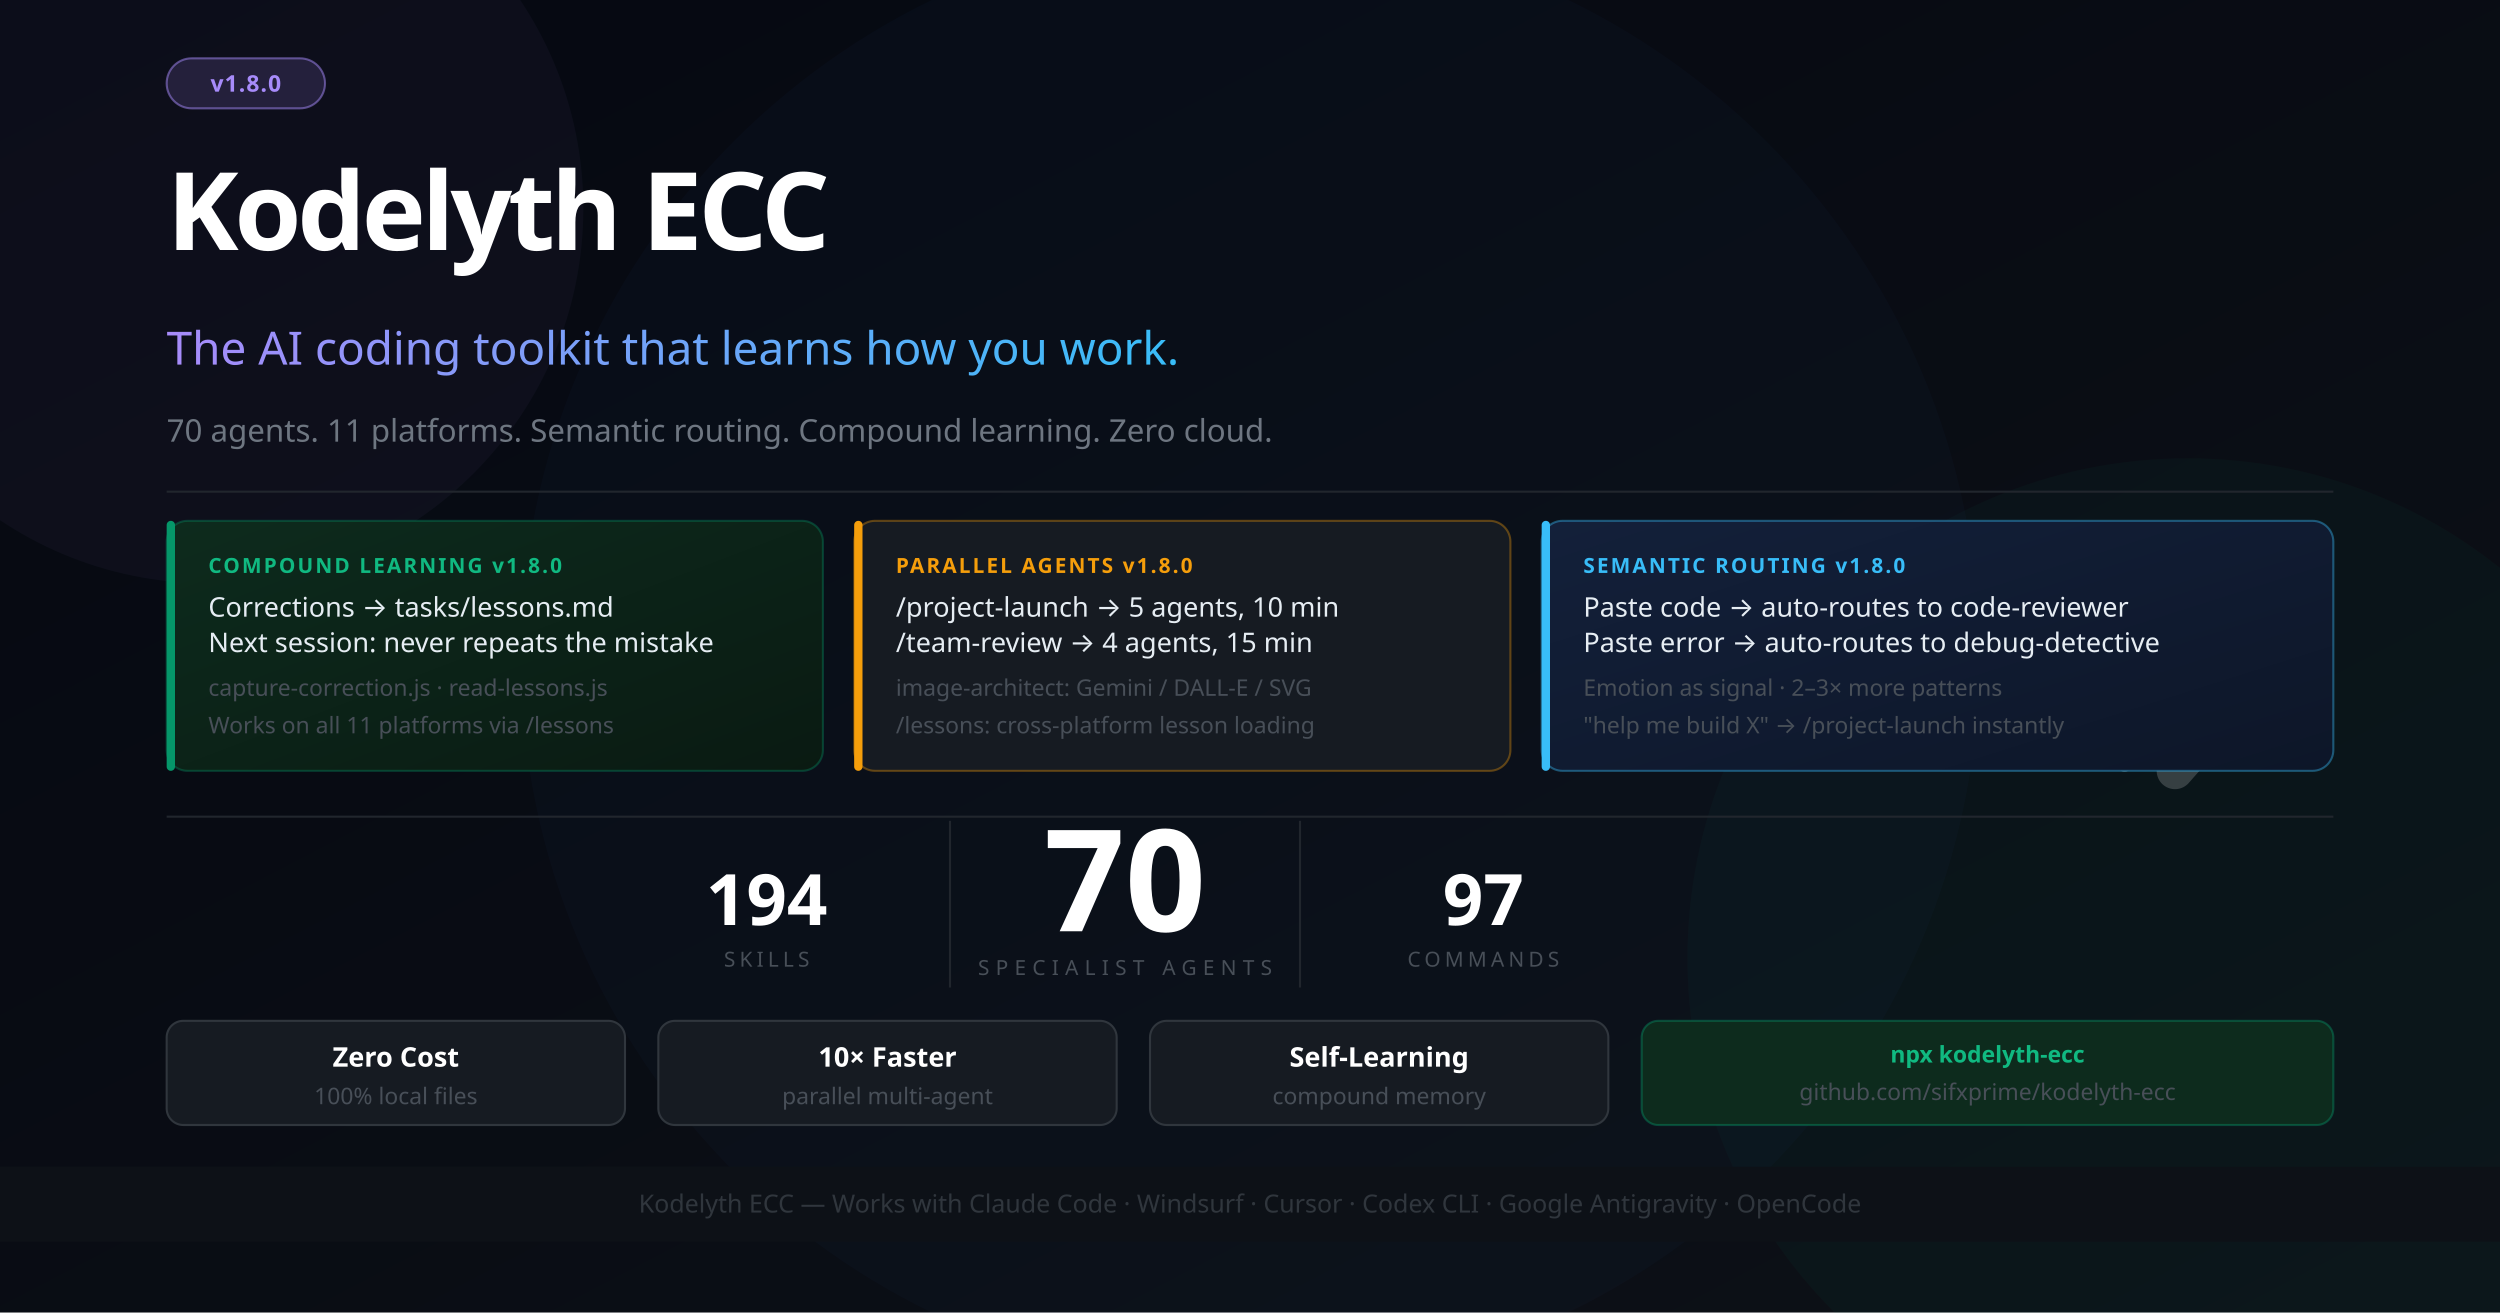
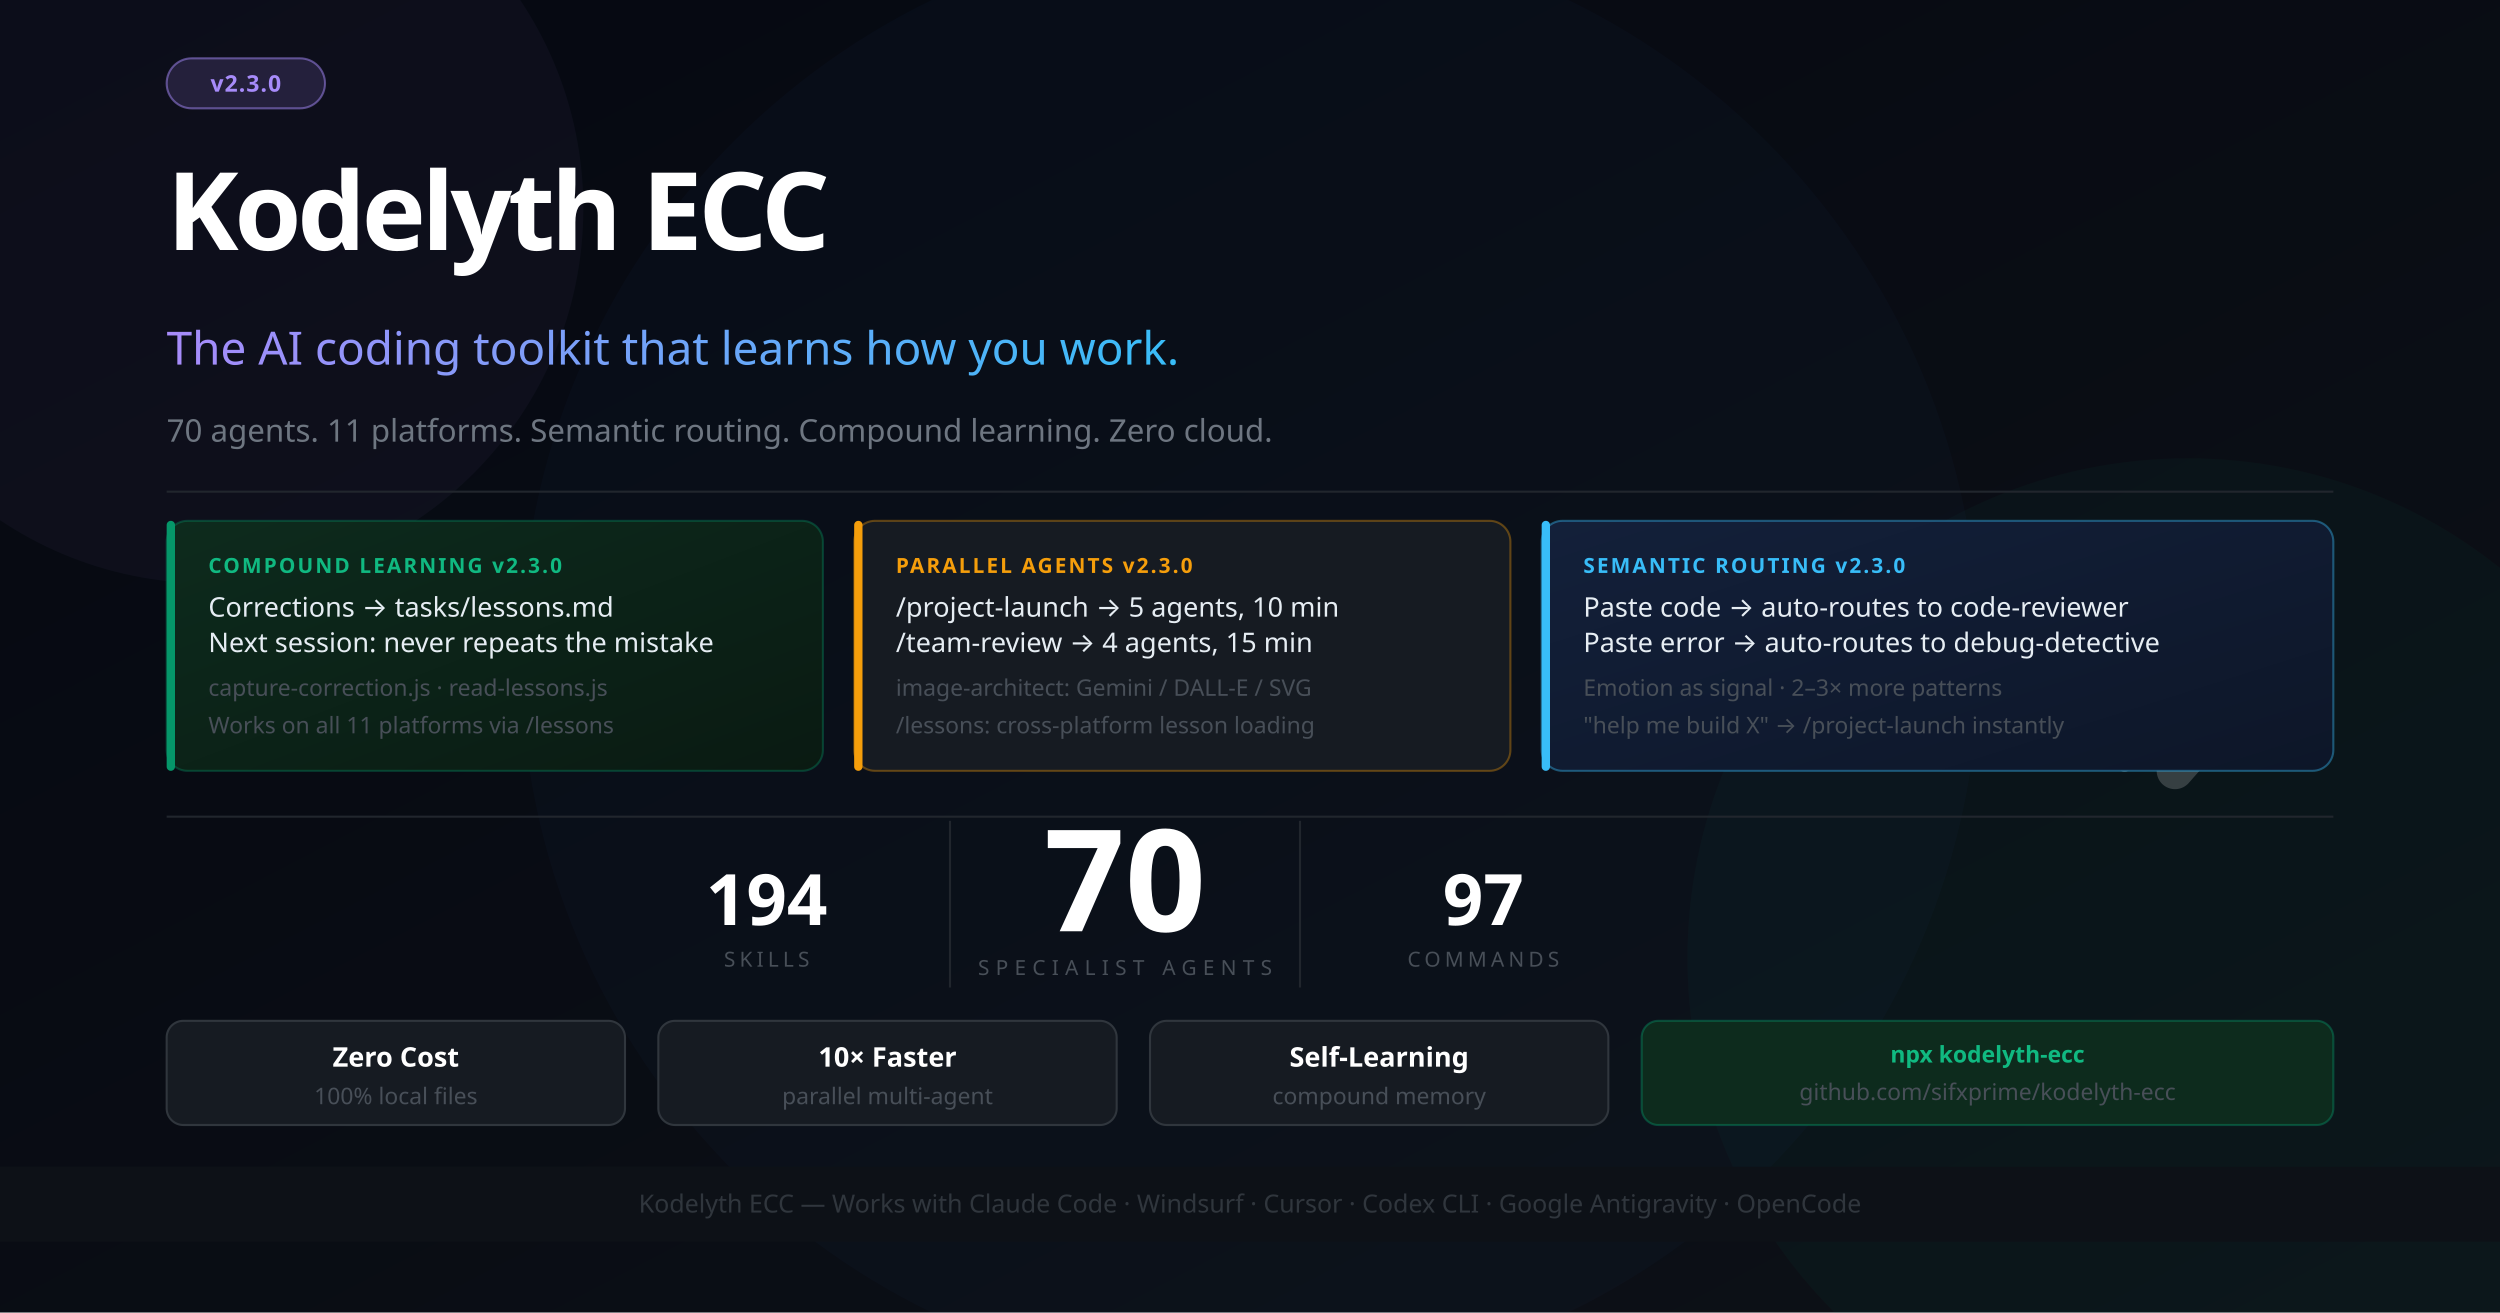
<svg xmlns="http://www.w3.org/2000/svg" width="1200" height="630" viewBox="0 0 1200 630" font-family="'Segoe UI', system-ui, -apple-system, sans-serif">
  <defs>
    <linearGradient id="bg" x1="0%" y1="0%" x2="100%" y2="100%">
      <stop offset="0%" style="stop-color:#050811" />
      <stop offset="100%" style="stop-color:#0d1117" />
    </linearGradient>
    <linearGradient id="accent" x1="0%" y1="0%" x2="100%" y2="0%">
      <stop offset="0%" style="stop-color:#a78bfa" />
      <stop offset="100%" style="stop-color:#38bdf8" />
    </linearGradient>
    <linearGradient id="card1" x1="0%" y1="0%" x2="100%" y2="100%">
      <stop offset="0%" style="stop-color:#0d2b1d" />
      <stop offset="100%" style="stop-color:#0a1a12" />
    </linearGradient>
    <linearGradient id="card2" x1="0%" y1="0%" x2="100%" y2="100%">
      <stop offset="0%" style="stop-color:#13203a" />
      <stop offset="100%" style="stop-color:#0d1628" />
    </linearGradient>
  </defs>
  <rect width="1200" height="630" fill="url(#bg)" />
  <circle cx="1050" cy="460" r="240" fill="#059669" opacity="0.05" />
  <circle cx="600" cy="315" r="350" fill="#2563eb" opacity="0.03" />
  <circle cx="100" cy="100" r="180" fill="#a78bfa" opacity="0.04" />
  <g transform="translate(1044, 260) scale(0.55)" opacity="0.18">
    <polyline points="-44,4 12,100 -44,196" stroke="#ffffff" stroke-width="10" stroke-linecap="round" stroke-linejoin="round" fill="none" />
    <polyline points="0,0 88,100 0,200" stroke="#ffffff" stroke-width="32" stroke-linecap="round" stroke-linejoin="round" fill="none" />
  </g>
  <rect x="80" y="28" width="76" height="24" rx="12" fill="#a78bfa" fill-opacity="0.15" stroke="#a78bfa" stroke-opacity="0.5" stroke-width="1" />
-   <text x="118" y="44" font-size="11" fill="#a78bfa" text-anchor="middle" font-weight="700" letter-spacing="0.5">v1.8.0</text>
+   <text x="118" y="44" font-size="11" fill="#a78bfa" text-anchor="middle" font-weight="700" letter-spacing="0.5">v2.3.0</text>
  <text x="80" y="120" font-size="52" font-weight="900" letter-spacing="-2" fill="#ffffff">Kodelyth ECC</text>
  <text x="80" y="175" font-size="22" font-weight="400" fill="url(#accent)">The AI coding toolkit that learns how you work.</text>
  <text x="80" y="212" font-size="15" fill="#6e7681">70 agents. 11 platforms. Semantic routing. Compound learning. Zero cloud.</text>
  <line x1="80" y1="236" x2="1120" y2="236" stroke="#21262d" stroke-width="1" />
  <rect x="80" y="250" width="315" height="120" rx="10" fill="url(#card1)" stroke="#059669" stroke-opacity="0.35" stroke-width="1" />
  <rect x="80" y="250" width="4" height="120" rx="2" fill="#059669" />
-   <text x="100" y="275" font-size="10" font-weight="700" fill="#10b981" letter-spacing="1">COMPOUND LEARNING  v1.8.0</text>
+   <text x="100" y="275" font-size="10" font-weight="700" fill="#10b981" letter-spacing="1">COMPOUND LEARNING  v2.3.0</text>
  <text x="100" y="296" font-size="13" fill="#e6edf3">Corrections → tasks/lessons.md</text>
  <text x="100" y="313" font-size="13" fill="#e6edf3">Next session: never repeats the mistake</text>
  <text x="100" y="334" font-size="11" fill="#484f58">capture-correction.js · read-lessons.js</text>
  <text x="100" y="352" font-size="11" fill="#484f58">Works on all 11 platforms via /lessons</text>
  <rect x="410" y="250" width="315" height="120" rx="10" fill="#161b22" stroke="#f59e0b" stroke-opacity="0.35" stroke-width="1" />
  <rect x="410" y="250" width="4" height="120" rx="2" fill="#f59e0b" />
-   <text x="430" y="275" font-size="10" font-weight="700" fill="#f59e0b" letter-spacing="1">PARALLEL AGENTS  v1.8.0</text>
+   <text x="430" y="275" font-size="10" font-weight="700" fill="#f59e0b" letter-spacing="1">PARALLEL AGENTS  v2.3.0</text>
  <text x="430" y="296" font-size="13" fill="#e6edf3">/project-launch → 5 agents, 10 min</text>
  <text x="430" y="313" font-size="13" fill="#e6edf3">/team-review → 4 agents, 15 min</text>
  <text x="430" y="334" font-size="11" fill="#484f58">image-architect: Gemini / DALL-E / SVG</text>
  <text x="430" y="352" font-size="11" fill="#484f58">/lessons: cross-platform lesson loading</text>
  <rect x="740" y="250" width="380" height="120" rx="10" fill="url(#card2)" stroke="#38bdf8" stroke-opacity="0.4" stroke-width="1" />
  <rect x="740" y="250" width="4" height="120" rx="2" fill="#38bdf8" />
-   <text x="760" y="275" font-size="10" font-weight="700" fill="#38bdf8" letter-spacing="1">SEMANTIC ROUTING  v1.8.0</text>
+   <text x="760" y="275" font-size="10" font-weight="700" fill="#38bdf8" letter-spacing="1">SEMANTIC ROUTING  v2.3.0</text>
  <text x="760" y="296" font-size="13" fill="#e6edf3">Paste code → auto-routes to code-reviewer</text>
  <text x="760" y="313" font-size="13" fill="#e6edf3">Paste error → auto-routes to debug-detective</text>
  <text x="760" y="334" font-size="11" fill="#484f58">Emotion as signal · 2–3× more patterns</text>
  <text x="760" y="352" font-size="11" fill="#484f58">"help me build X" → /project-launch instantly</text>
  <line x1="80" y1="392" x2="1120" y2="392" stroke="#21262d" stroke-width="1" />
  <text x="540" y="447" font-size="68" font-weight="900" fill="#ffffff" text-anchor="middle">70</text>
  <text x="540" y="468" font-size="10" fill="#484f58" text-anchor="middle" letter-spacing="3">SPECIALIST AGENTS</text>
  <line x1="456" y1="394" x2="456" y2="474" stroke="#21262d" stroke-width="1" />
  <line x1="624" y1="394" x2="624" y2="474" stroke="#21262d" stroke-width="1" />
  <text x="368" y="444" font-size="34" font-weight="800" fill="#ffffff" text-anchor="middle">194</text>
  <text x="368" y="464" font-size="10" fill="#484f58" text-anchor="middle" letter-spacing="2">SKILLS</text>
  <text x="712" y="444" font-size="34" font-weight="800" fill="#ffffff" text-anchor="middle">97</text>
  <text x="712" y="464" font-size="10" fill="#484f58" text-anchor="middle" letter-spacing="2">COMMANDS</text>
  <rect x="80" y="490" width="220" height="50" rx="8" fill="#161b22" stroke="#30363d" stroke-width="1" />
  <text x="190" y="512" font-size="13" fill="#ffffff" text-anchor="middle" font-weight="700">Zero Cost</text>
  <text x="190" y="530" font-size="11" fill="#484f58" text-anchor="middle">100% local files</text>
  <rect x="316" y="490" width="220" height="50" rx="8" fill="#161b22" stroke="#30363d" stroke-width="1" />
  <text x="426" y="512" font-size="13" fill="#ffffff" text-anchor="middle" font-weight="700">10× Faster</text>
  <text x="426" y="530" font-size="11" fill="#484f58" text-anchor="middle">parallel multi-agent</text>
  <rect x="552" y="490" width="220" height="50" rx="8" fill="#161b22" stroke="#30363d" stroke-width="1" />
  <text x="662" y="512" font-size="13" fill="#ffffff" text-anchor="middle" font-weight="700">Self-Learning</text>
  <text x="662" y="530" font-size="11" fill="#484f58" text-anchor="middle">compound memory</text>
  <rect x="788" y="490" width="332" height="50" rx="8" fill="#0d2b1d" stroke="#059669" stroke-opacity="0.4" stroke-width="1" />
  <text x="954" y="510" font-size="11" fill="#10b981" text-anchor="middle" font-weight="700">npx kodelyth-ecc</text>
  <text x="954" y="528" font-size="11" fill="#484f58" text-anchor="middle">github.com/sifxprime/kodelyth-ecc</text>
  <rect x="0" y="560" width="1200" height="36" fill="#0d1117" stroke="#21262d" stroke-width="0" />
  <text x="600" y="582" font-size="12" fill="#30363d" text-anchor="middle">Kodelyth ECC — Works with Claude Code · Windsurf · Cursor · Codex CLI · Google Antigravity · OpenCode</text>
</svg>
